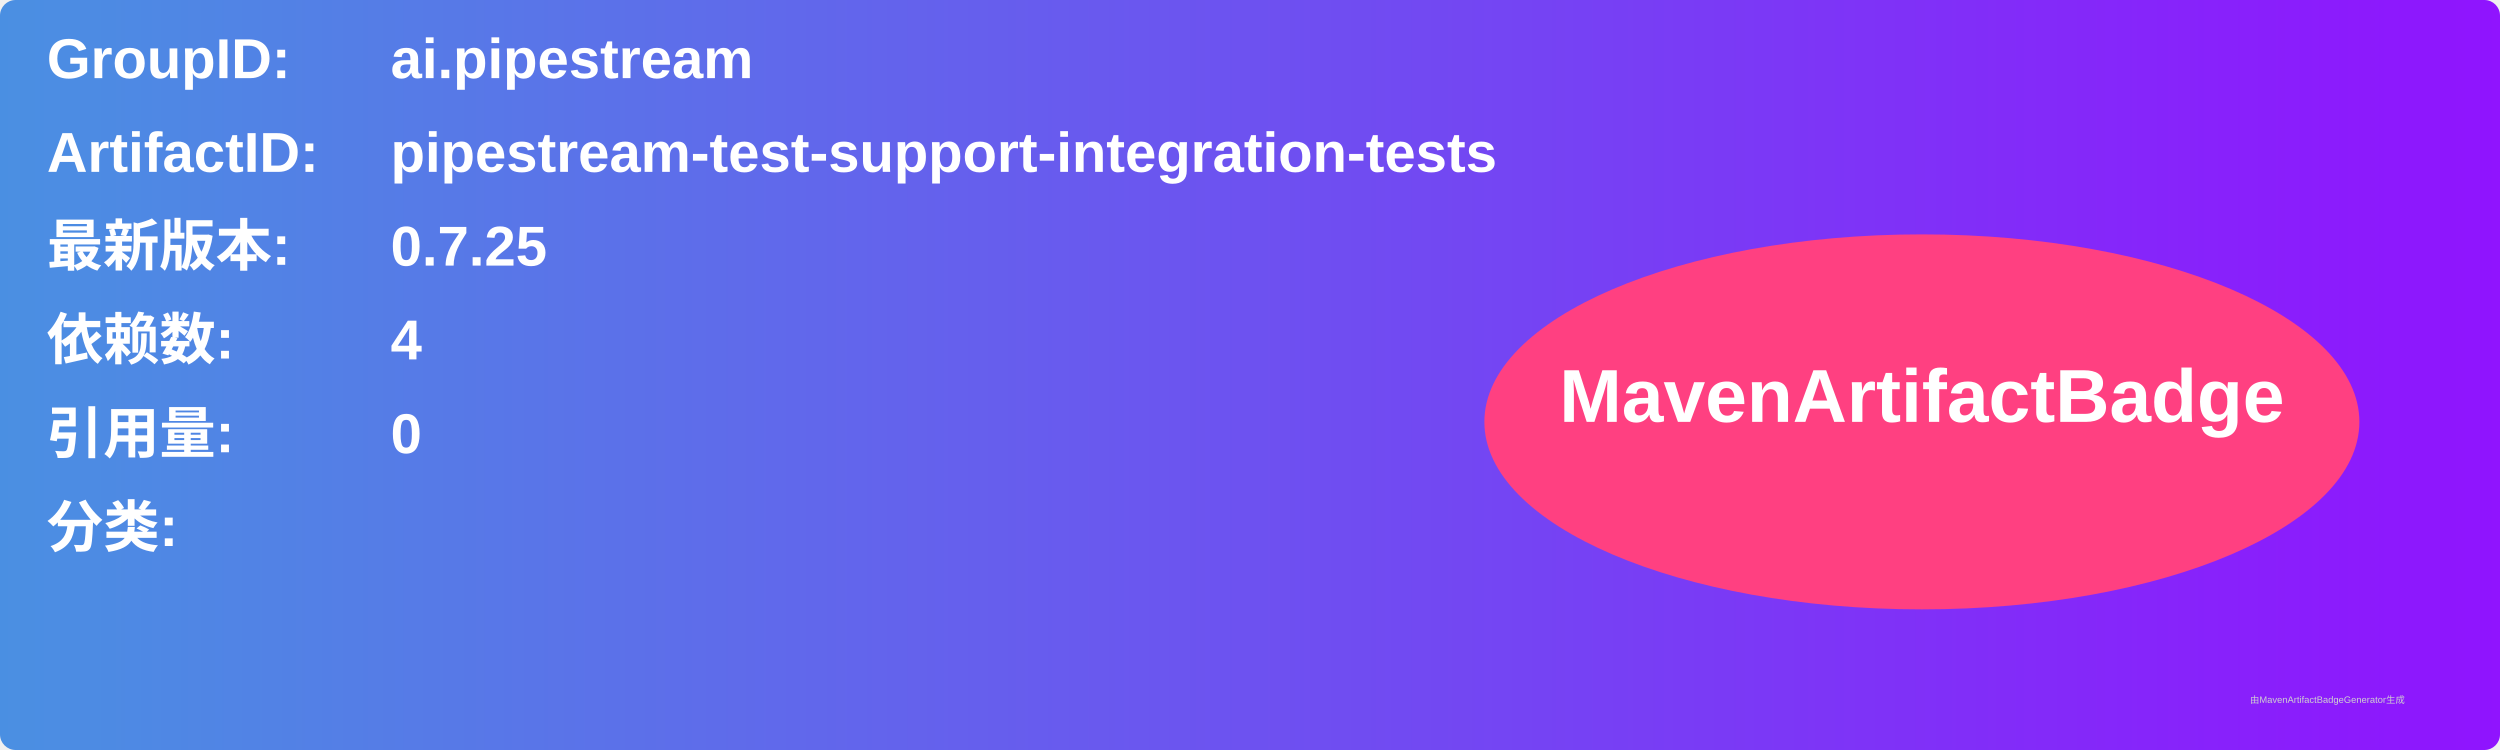
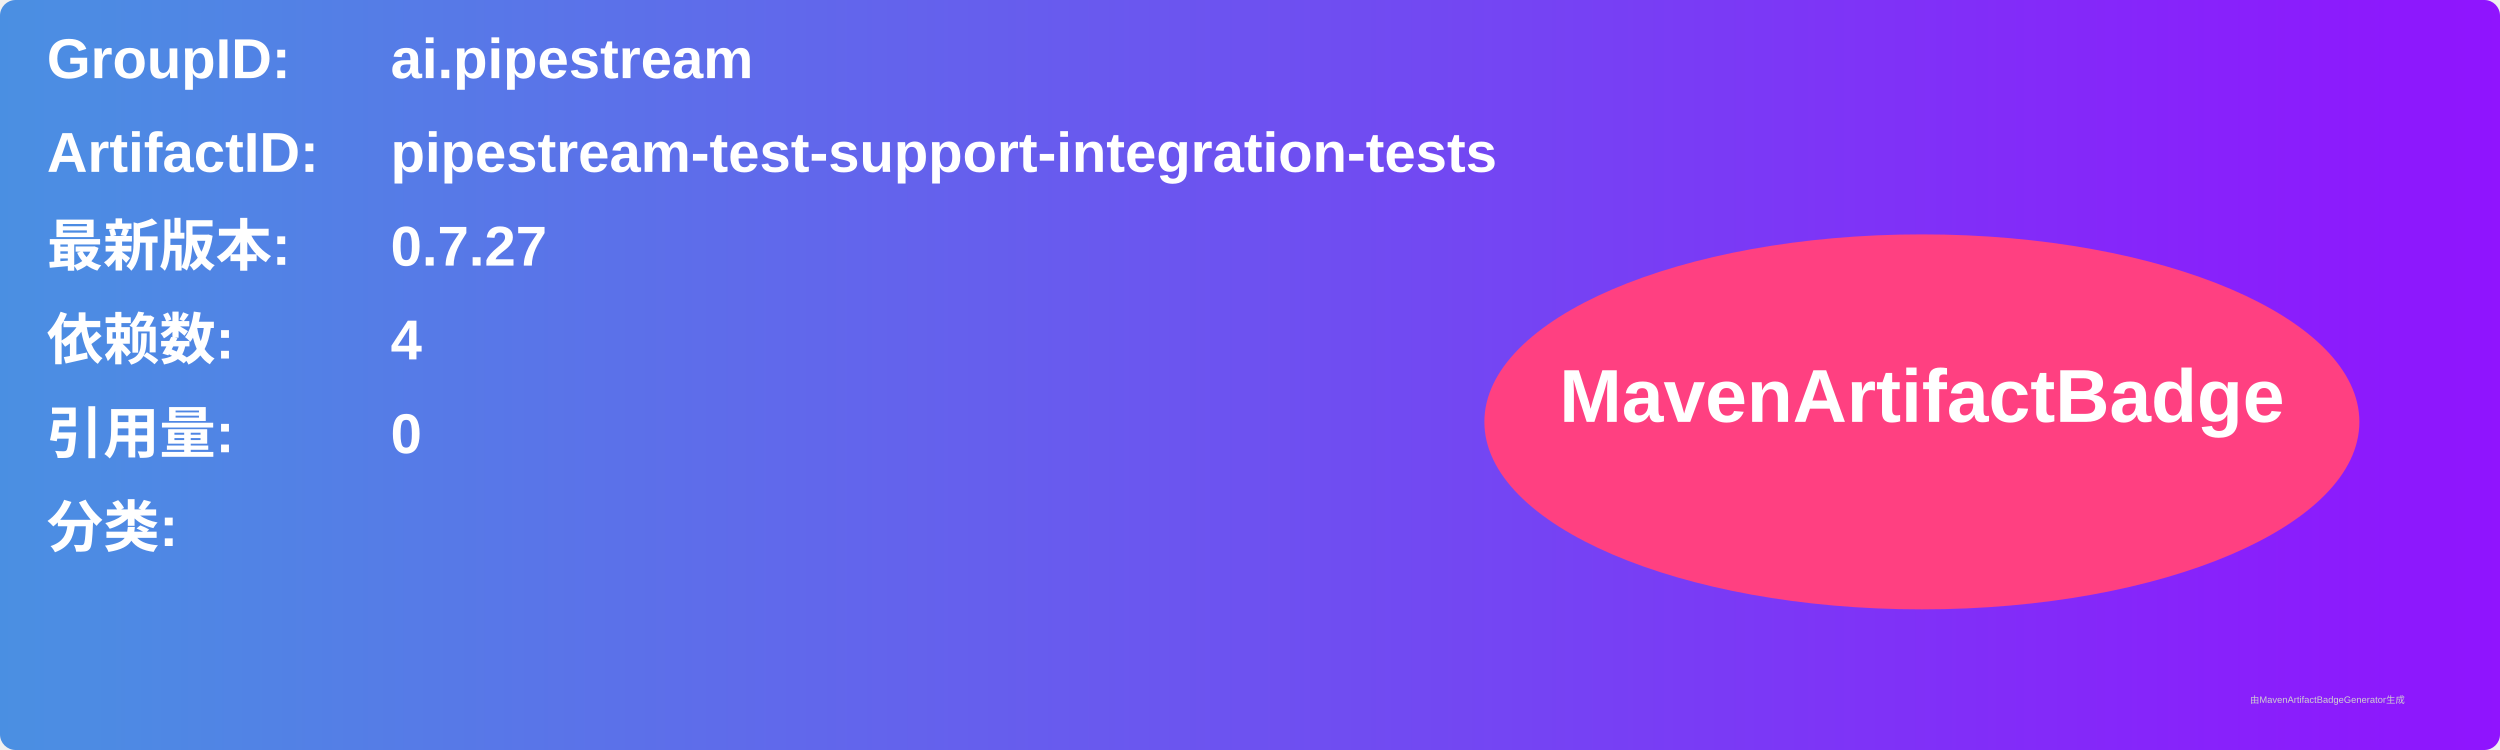
<svg xmlns="http://www.w3.org/2000/svg" width="800" height="240" viewBox="0 0 800 240">
  <linearGradient id="grad" x1="0%" y1="0%" x2="100%" y2="0%">
    <stop offset="0%" stop-color="#4a90e2" />
    <stop offset="100%" stop-color="#9013fe" />
  </linearGradient>
  <rect width="100%" height="100%" rx="5" ry="5" fill="url(#grad)" />
  <g transform="translate(15, 15)">
    <text x="0" y="10" font-family="Arial" font-size="18" fill="white" font-weight="bold" width="260">GroupID:</text>
    <text x="110" y="10" font-family="Arial" font-size="18" fill="white" font-weight="bold" width="460">ai.pipestream</text>
    <text x="0" y="40" font-family="Arial" font-size="18" fill="white" font-weight="bold" width="260">ArtifactID:</text>
    <text x="110" y="40" font-family="Arial" font-size="18" fill="white" font-weight="bold" width="460">pipestream-test-support-integration-tests</text>
    <text x="0" y="70" font-family="Arial" font-size="18" fill="white" font-weight="bold">最新版本:</text>
    <text x="110" y="70" font-family="Arial" font-size="18" fill="white" font-weight="bold">
-       <tspan font-weight="bold">0.7.25</tspan>
+       <tspan font-weight="bold">0.7.27</tspan>
    </text>
    <text x="0" y="100" font-family="Arial" font-size="18" fill="white" font-weight="bold">依赖数: </text>
    <text x="110" y="100" font-family="Arial" font-size="18" fill="white">
      <tspan font-weight="bold">4</tspan>
    </text>
    <text x="0" y="130" font-family="Arial" font-size="18" fill="white" font-weight="bold">引用量: </text>
    <text x="110" y="130" font-family="Arial" font-size="18" fill="white">
      <tspan font-weight="bold">0</tspan>
    </text>
    <text x="0" y="160" font-family="Arial" font-size="18" fill="white" font-weight="bold">分类:</text>
    <text x="10" y="190" font-family="Arial" font-size="10" fill="white">
      <tspan font-weight="bold" />
    </text>
    <ellipse cx="600" cy="120" rx="140" ry="60" fill="#ff4081" />
    <text x="600" y="120" text-anchor="middle" font-family="Arial" font-size="24" fill="white" font-weight="bold">MavenArtifactBadge</text>
  </g>
  <text x="720" y="225" font-family="Arial" font-size="3" fill="#d0d0d0">由MavenArtifactBadgeGenerator生成</text>
</svg>
